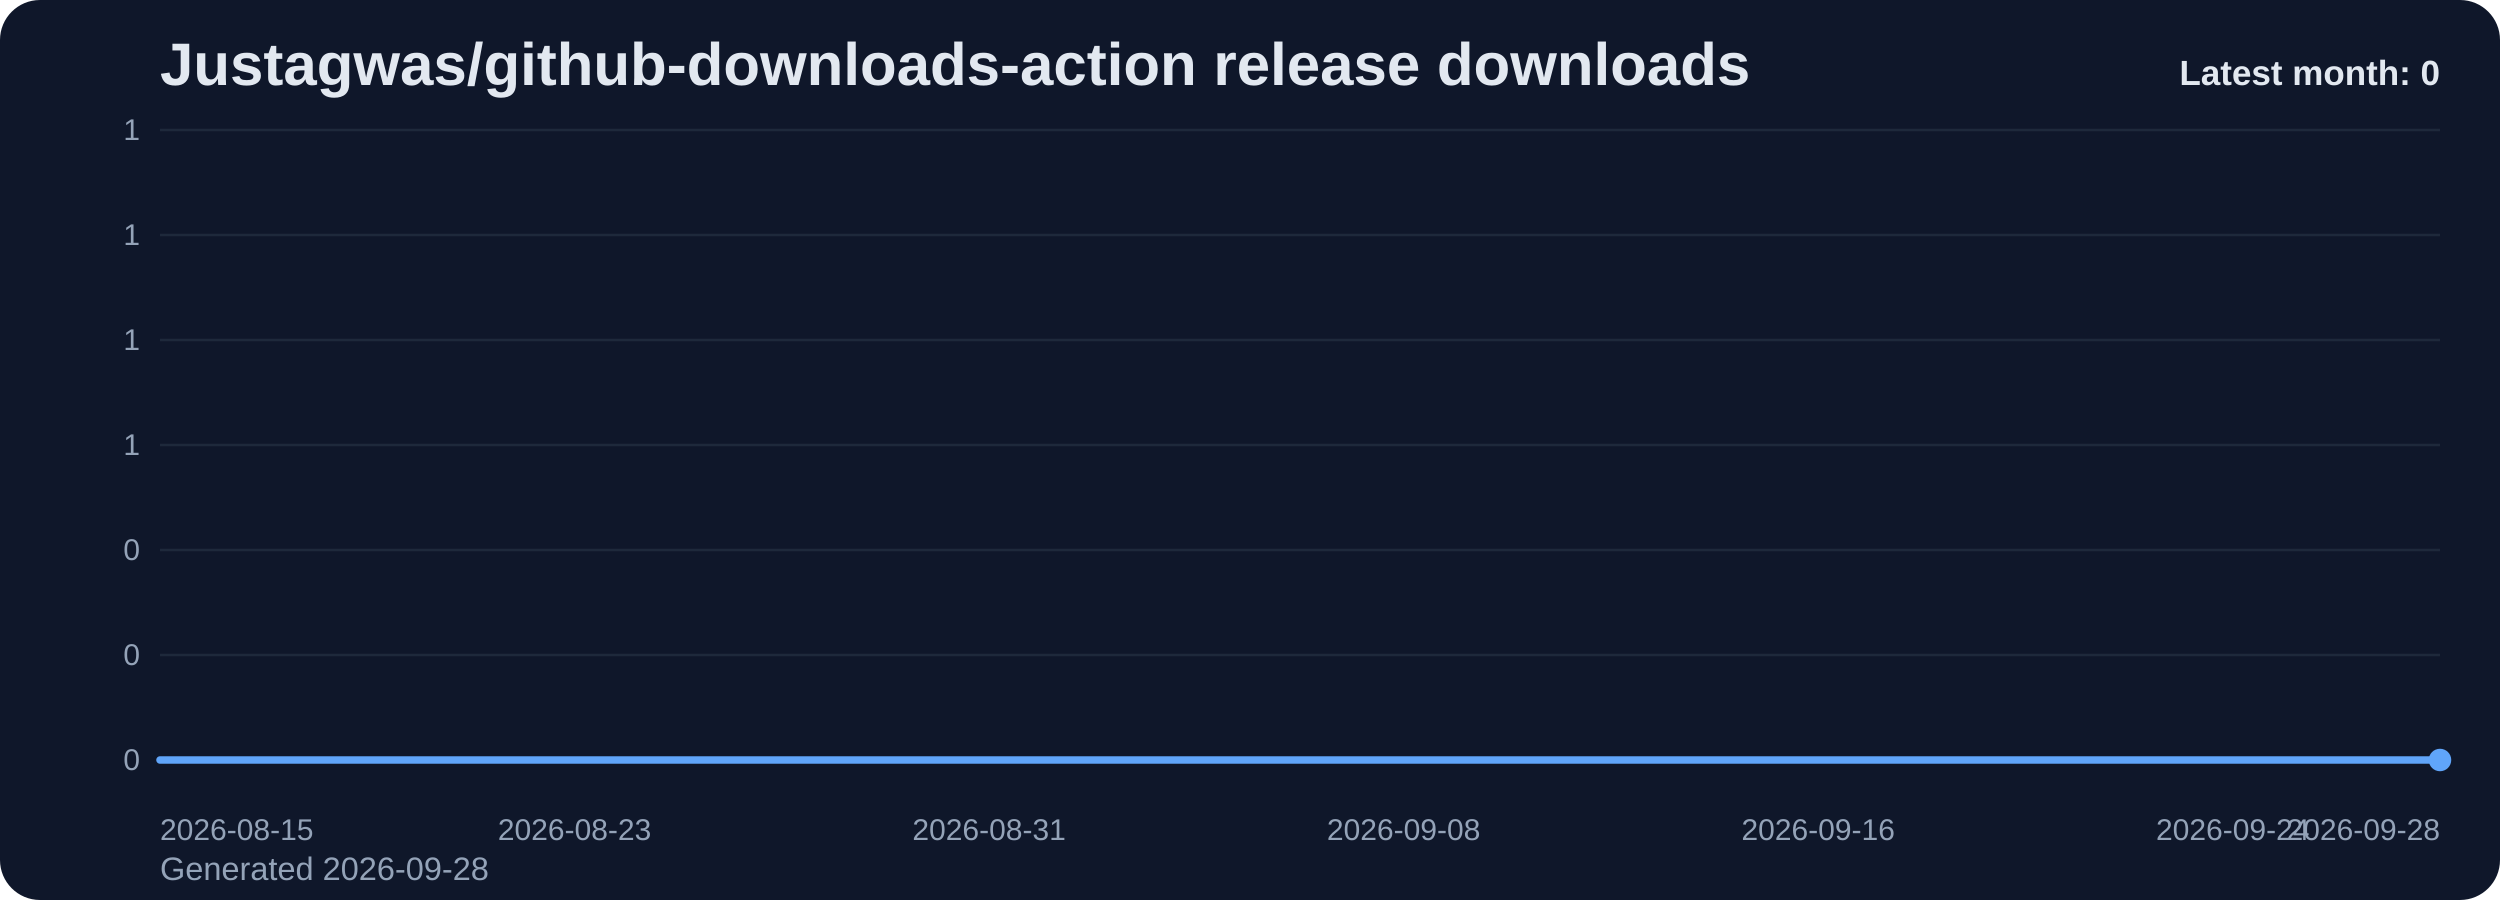
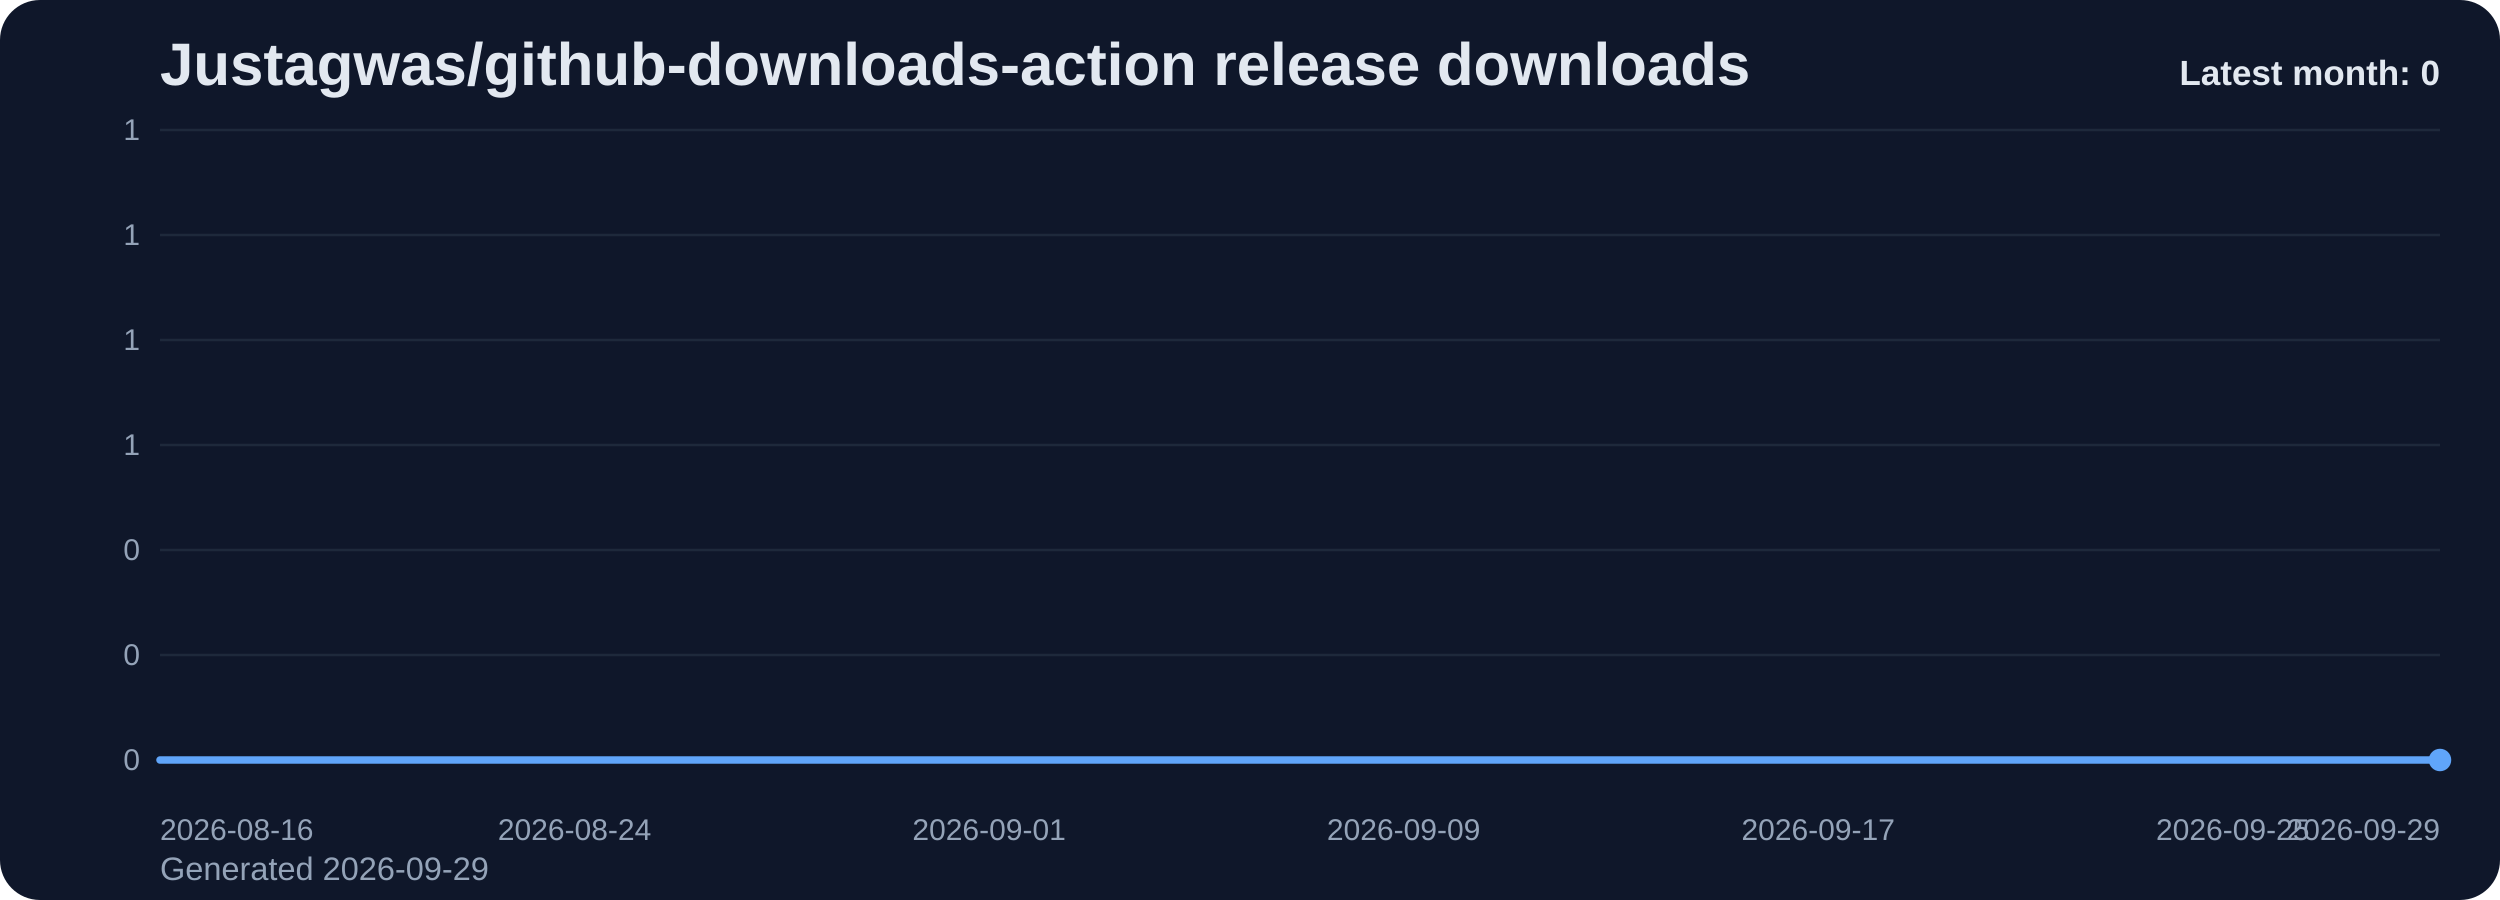
<svg xmlns="http://www.w3.org/2000/svg" viewBox="0 0 1000 360" role="img" aria-label="Justagwas/github-downloads-action release downloads chart">
  <defs>
    <linearGradient id="fill-monthly-slate" x1="0" y1="0" x2="0" y2="1">
      <stop offset="0%" stop-color="#60a5fa" stop-opacity="0.32" />
      <stop offset="100%" stop-color="#60a5fa" stop-opacity="0.05" />
    </linearGradient>
    <style>
      .bg { fill: #0f172a; }
      .title { font: 700 24px Arial, sans-serif; fill: #e2e8f0; }
      .sub { font: 400 13px Arial, sans-serif; fill: #94a3b8; }
      .grid { stroke: #1e293b; stroke-width: 1; }
      .axis { font: 400 12px Arial, sans-serif; fill: #94a3b8; }
      .line { fill: none; stroke: #60a5fa; stroke-width: 3; stroke-linecap: round; stroke-linejoin: round; }
      .dot { fill: #60a5fa; }
      .value { font: 600 11px Arial, sans-serif; fill: #cbd5e1; }
      .latest { font: 700 14px Arial, sans-serif; fill: #e2e8f0; }
    </style>
  </defs>
  <rect class="bg" x="0" y="0" width="1000" height="360" rx="16" />
  <text class="title" x="64" y="34">Justagwas/github-downloads-action release downloads</text>
-   <text class="sub" x="64" y="352">Generated 2026-09-28</text>
+   <text class="sub" x="64" y="352">Generated 2026-09-29</text>
  <line x1="64" y1="52.00" x2="976" y2="52.00" class="grid" />
  <text x="56" y="56.00" text-anchor="end" class="axis">1</text>
  <line x1="64" y1="94.00" x2="976" y2="94.00" class="grid" />
  <text x="56" y="98.00" text-anchor="end" class="axis">1</text>
  <line x1="64" y1="136.00" x2="976" y2="136.00" class="grid" />
  <text x="56" y="140.00" text-anchor="end" class="axis">1</text>
  <line x1="64" y1="178.00" x2="976" y2="178.00" class="grid" />
  <text x="56" y="182.00" text-anchor="end" class="axis">1</text>
  <line x1="64" y1="220.00" x2="976" y2="220.00" class="grid" />
  <text x="56" y="224.00" text-anchor="end" class="axis">0</text>
  <line x1="64" y1="262.00" x2="976" y2="262.00" class="grid" />
  <text x="56" y="266.00" text-anchor="end" class="axis">0</text>
  <line x1="64" y1="304.00" x2="976" y2="304.00" class="grid" />
  <text x="56" y="308.00" text-anchor="end" class="axis">0</text>
  <path d="M 64.00 304 L 64.00 304.00 L 84.73 304.00 L 105.45 304.00 L 126.18 304.00 L 146.91 304.00 L 167.64 304.00 L 188.36 304.00 L 209.09 304.00 L 229.82 304.00 L 250.55 304.00 L 271.27 304.00 L 292.00 304.00 L 312.73 304.00 L 333.45 304.00 L 354.18 304.00 L 374.91 304.00 L 395.64 304.00 L 416.36 304.00 L 437.09 304.00 L 457.82 304.00 L 478.55 304.00 L 499.27 304.00 L 520.00 304.00 L 540.73 304.00 L 561.45 304.00 L 582.18 304.00 L 602.91 304.00 L 623.64 304.00 L 644.36 304.00 L 665.09 304.00 L 685.82 304.00 L 706.55 304.00 L 727.27 304.00 L 748.00 304.00 L 768.73 304.00 L 789.45 304.00 L 810.18 304.00 L 830.91 304.00 L 851.64 304.00 L 872.36 304.00 L 893.09 304.00 L 913.82 304.00 L 934.55 304.00 L 955.27 304.00 L 976.00 304.00 L 976.00 304 Z" fill="url(#fill-monthly-slate)" />
  <polyline class="line" points="64.00,304.00 84.73,304.00 105.45,304.00 126.18,304.00 146.91,304.00 167.64,304.00 188.36,304.00 209.09,304.00 229.82,304.00 250.55,304.00 271.27,304.00 292.00,304.00 312.73,304.00 333.45,304.00 354.18,304.00 374.91,304.00 395.64,304.00 416.36,304.00 437.09,304.00 457.82,304.00 478.55,304.00 499.27,304.00 520.00,304.00 540.73,304.00 561.45,304.00 582.18,304.00 602.91,304.00 623.64,304.00 644.36,304.00 665.09,304.00 685.82,304.00 706.55,304.00 727.27,304.00 748.00,304.00 768.73,304.00 789.45,304.00 810.18,304.00 830.91,304.00 851.64,304.00 872.36,304.00 893.09,304.00 913.82,304.00 934.55,304.00 955.27,304.00 976.00,304.00" />
  <circle class="dot" cx="976.00" cy="304.00" r="4.5" />
-   <text class="axis" x="64.00" y="336" text-anchor="start">2026-08-15</text>
-   <text class="axis" x="229.82" y="336" text-anchor="middle">2026-08-23</text>
-   <text class="axis" x="395.64" y="336" text-anchor="middle">2026-08-31</text>
-   <text class="axis" x="561.45" y="336" text-anchor="middle">2026-09-08</text>
-   <text class="axis" x="727.27" y="336" text-anchor="middle">2026-09-16</text>
-   <text class="axis" x="893.09" y="336" text-anchor="middle">2026-09-24</text>
-   <text class="axis" x="976.00" y="336" text-anchor="end">2026-09-28</text>
+   <text class="axis" x="64.00" y="336" text-anchor="start">2026-08-16</text>
+   <text class="axis" x="229.82" y="336" text-anchor="middle">2026-08-24</text>
+   <text class="axis" x="395.64" y="336" text-anchor="middle">2026-09-01</text>
+   <text class="axis" x="561.45" y="336" text-anchor="middle">2026-09-09</text>
+   <text class="axis" x="727.27" y="336" text-anchor="middle">2026-09-17</text>
+   <text class="axis" x="893.09" y="336" text-anchor="middle">2026-09-25</text>
+   <text class="axis" x="976.00" y="336" text-anchor="end">2026-09-29</text>
  <text class="latest" x="976" y="34" text-anchor="end">Latest month: 0</text>
</svg>
